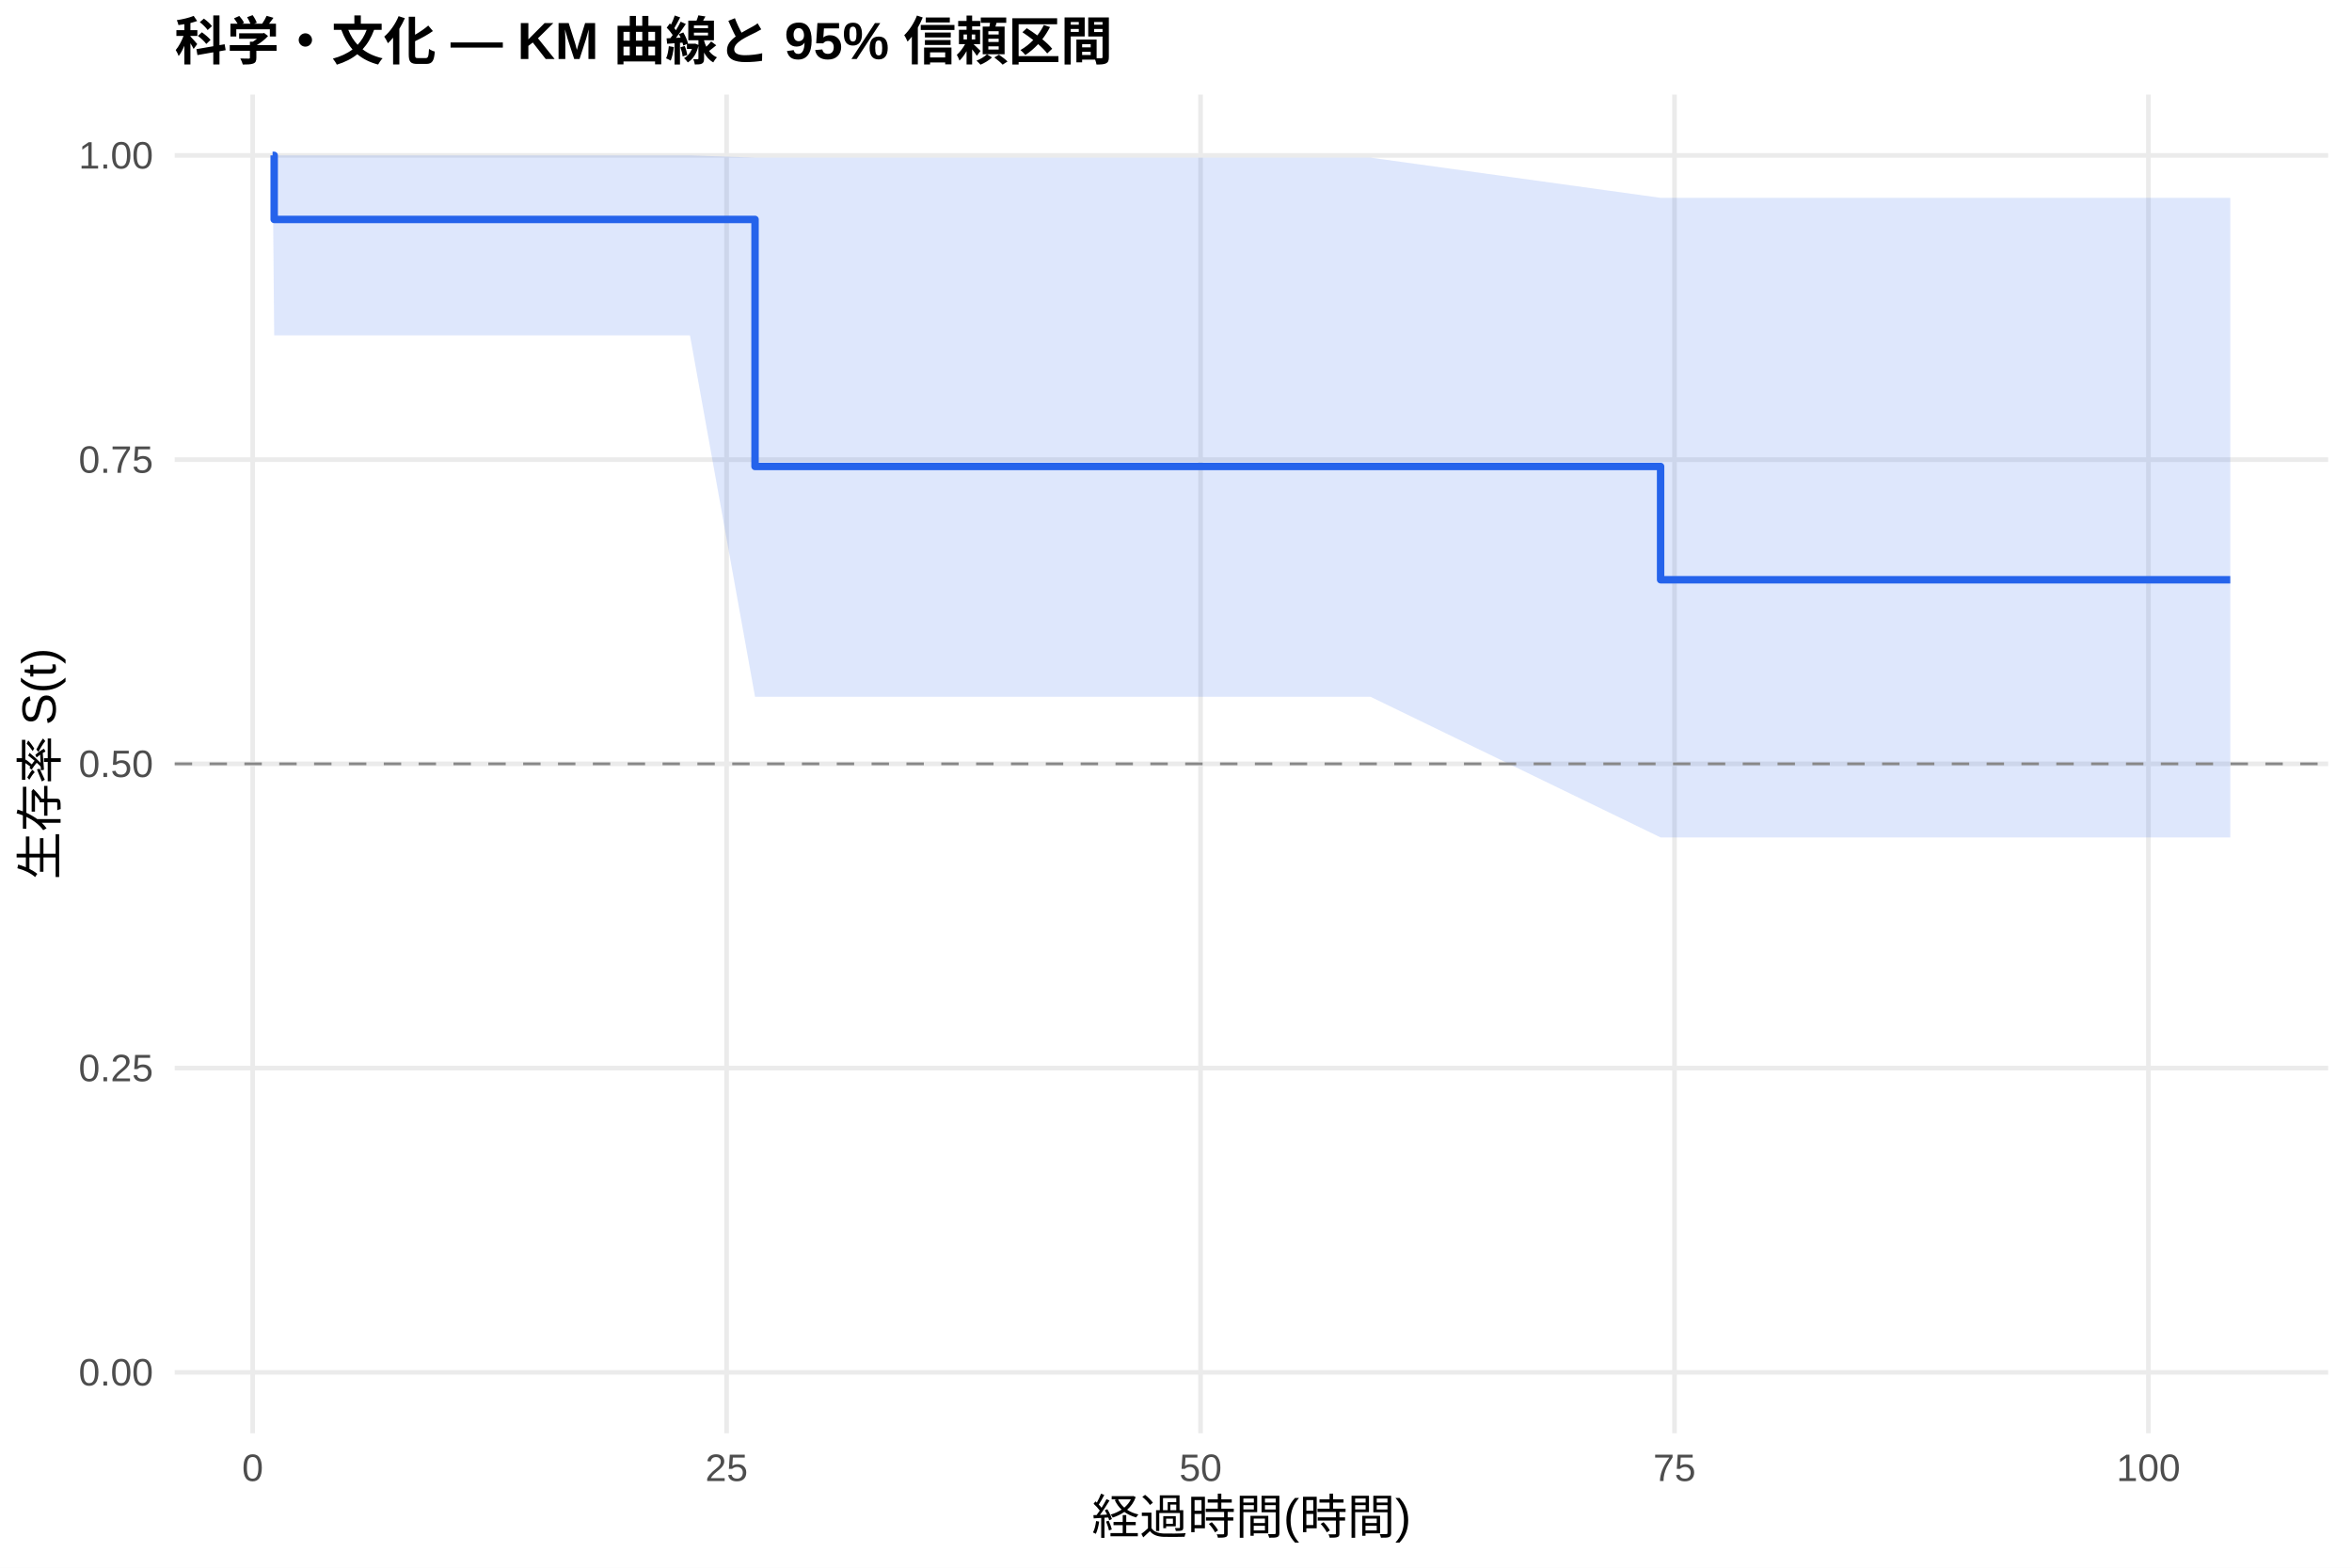
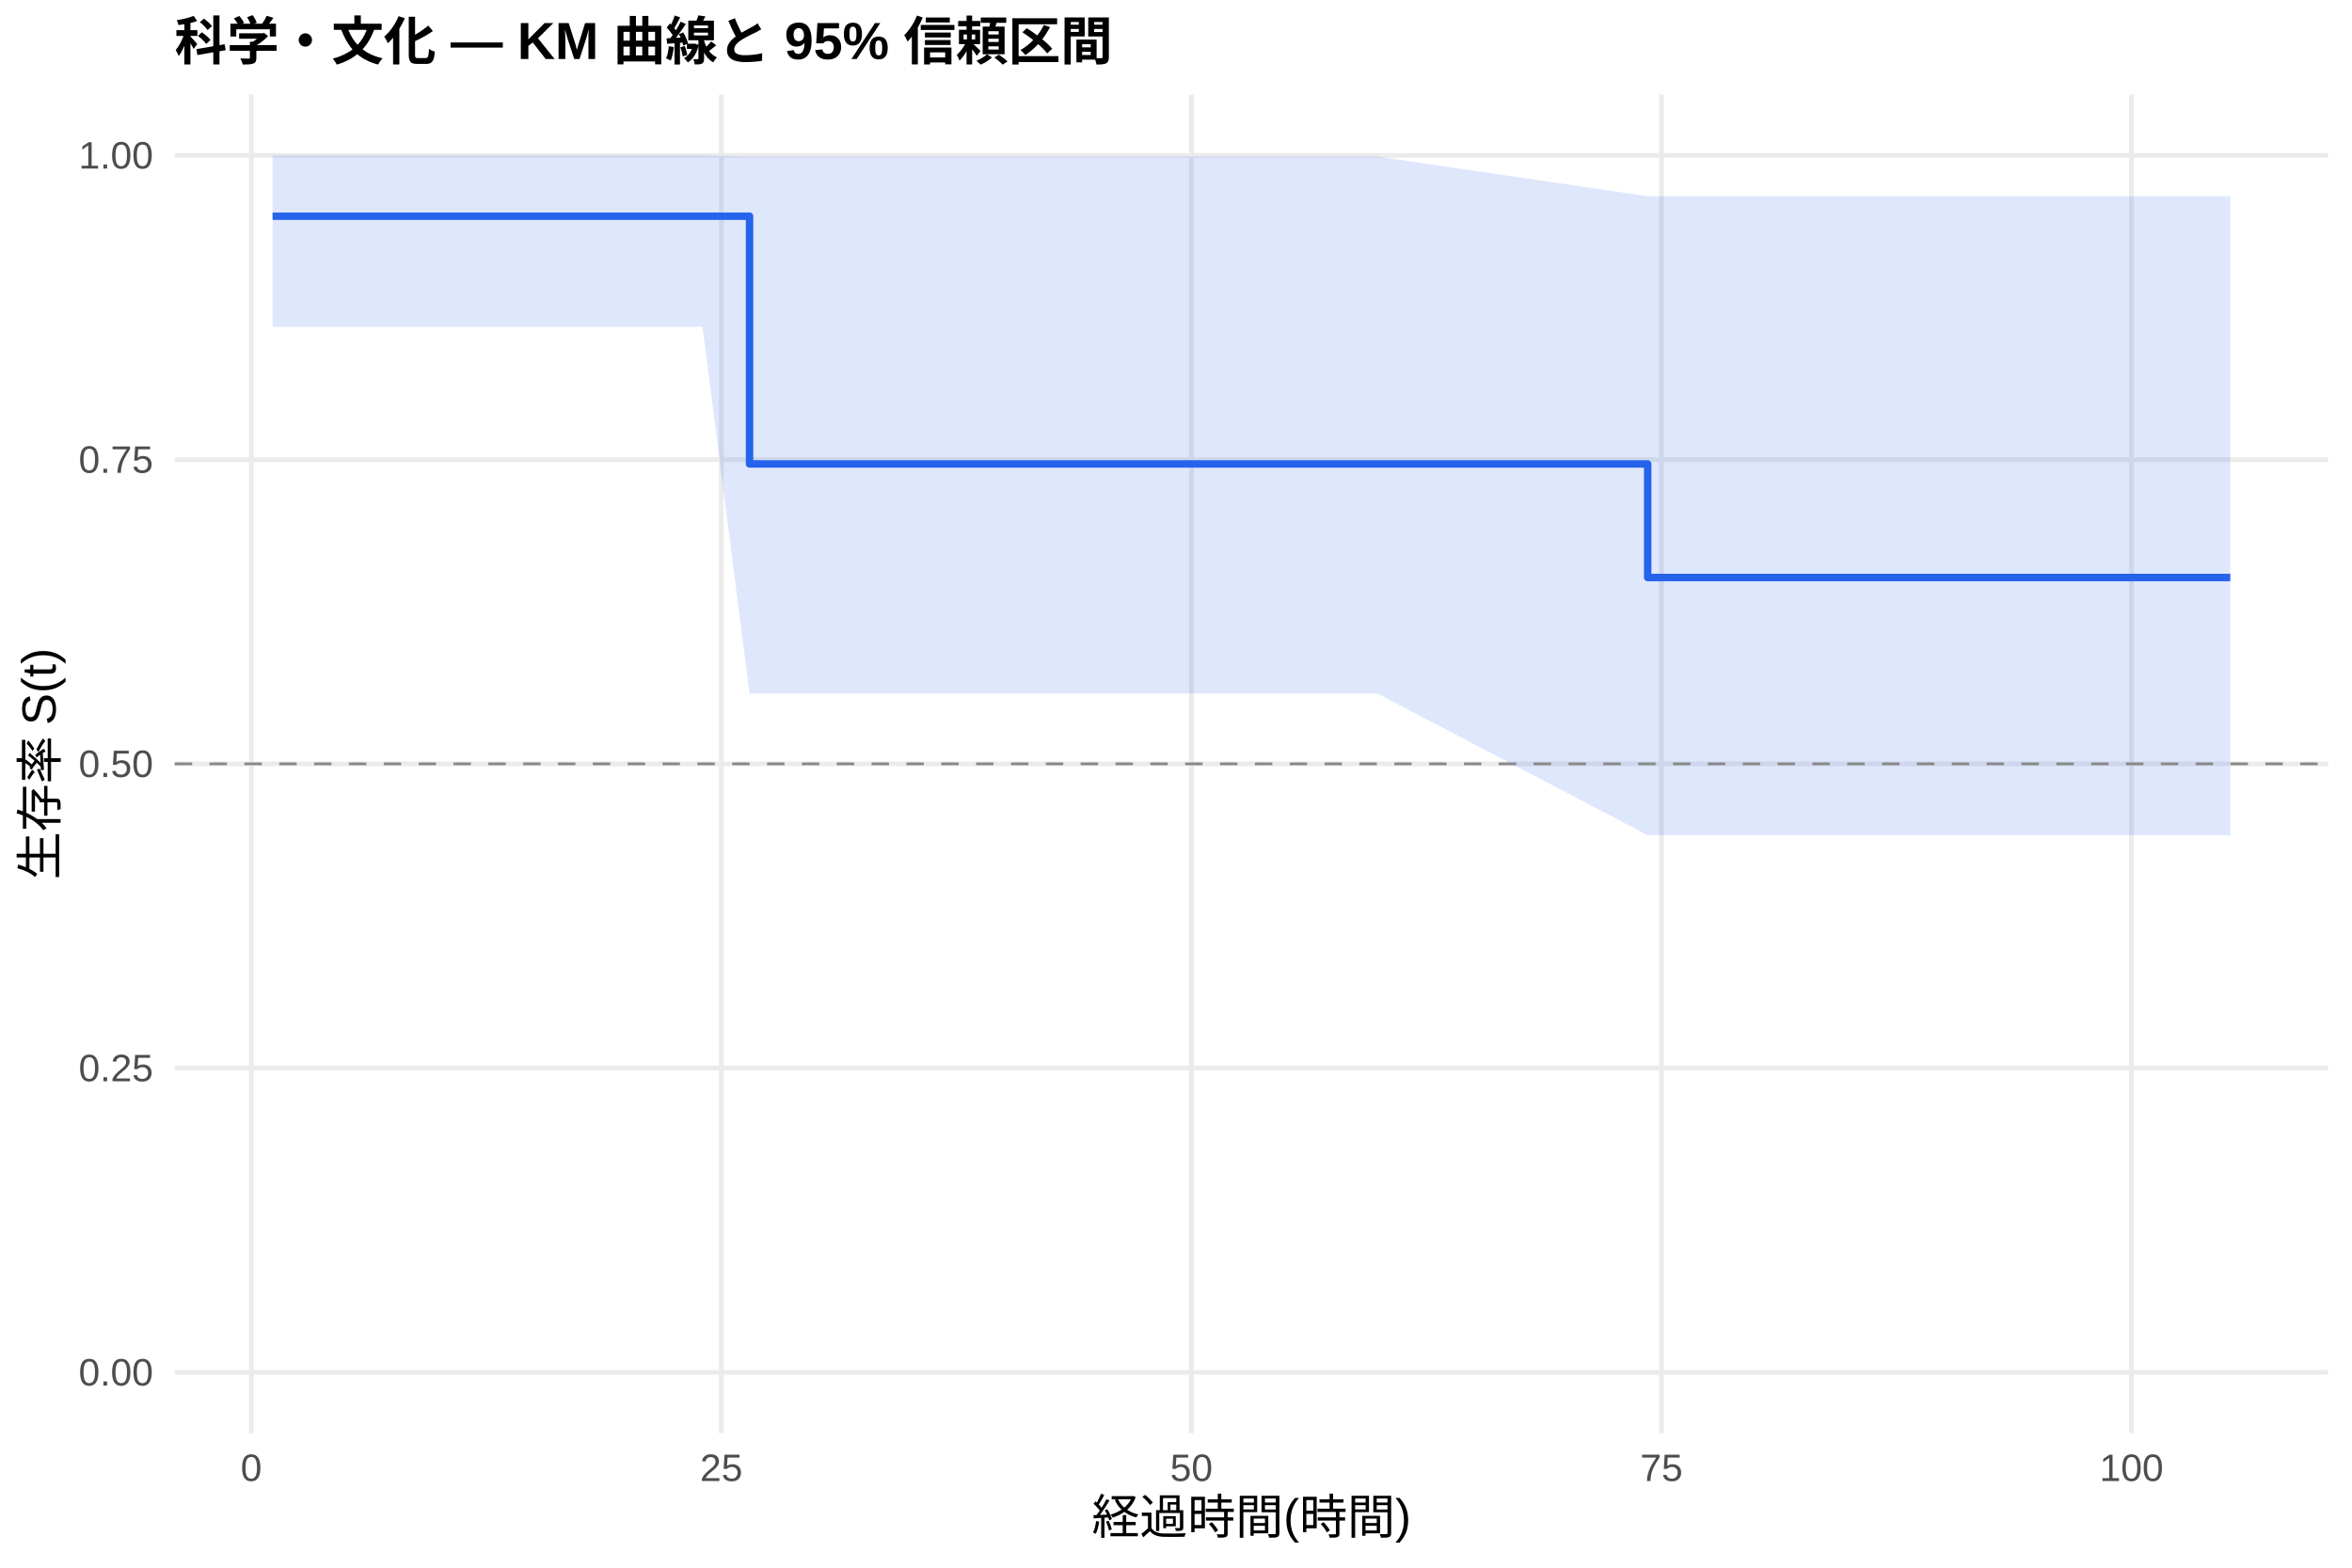
<svg xmlns="http://www.w3.org/2000/svg" width="540.00pt" height="360.00pt" viewBox="0 0 540.00 360.00">
  <g class="svglite">
    <defs>
      <style type="text/css">
    .svglite line, .svglite polyline, .svglite polygon, .svglite path, .svglite rect, .svglite circle {
      fill: none;
      stroke: #000000;
      stroke-linecap: round;
      stroke-linejoin: round;
      stroke-miterlimit: 10.00;
    }
    .svglite text {
      white-space: pre;
    }
    .svglite g.glyphgroup path {
      fill: inherit;
      stroke: none;
    }
  </style>
    </defs>
    <rect width="100%" height="100%" style="stroke: none; fill: #FFFFFF;" />
    <defs>
      <clipPath id="cpMC4wMHw1NDAuMDB8MC4wMHwzNjAuMDA=">
        <rect x="0.00" y="0.00" width="540.00" height="360.00" />
      </clipPath>
    </defs>
    <g clip-path="url(#cpMC4wMHw1NDAuMDB8MC4wMHwzNjAuMDA=)">
      <rect x="0" y="0.00" width="540.00" height="360.00" style="stroke-width: 1.07; stroke: none; fill: #FFFFFF;" />
    </g>
    <defs>
      <clipPath id="cpNDAuMTF8NTM0LjUyfDIxLjcxfDMyOS4xMg==">
        <rect x="40.11" y="21.71" width="494.41" height="307.41" />
      </clipPath>
    </defs>
    <g clip-path="url(#cpNDAuMTF8NTM0LjUyfDIxLjcxfDMyOS4xMg==)">
      <polyline points="40.11,315.14 534.52,315.14 " style="stroke-width: 1.07; stroke: #EBEBEB; stroke-linecap: butt;" />
      <polyline points="40.11,245.28 534.52,245.28 " style="stroke-width: 1.07; stroke: #EBEBEB; stroke-linecap: butt;" />
      <polyline points="40.11,175.41 534.52,175.41 " style="stroke-width: 1.07; stroke: #EBEBEB; stroke-linecap: butt;" />
      <polyline points="40.11,105.55 534.52,105.55 " style="stroke-width: 1.07; stroke: #EBEBEB; stroke-linecap: butt;" />
      <polyline points="40.11,35.68 534.52,35.68 " style="stroke-width: 1.07; stroke: #EBEBEB; stroke-linecap: butt;" />
-       <polyline points="58.01,329.12 58.01,21.71 " style="stroke-width: 1.07; stroke: #EBEBEB; stroke-linecap: butt;" />
-       <polyline points="166.82,329.12 166.82,21.71 " style="stroke-width: 1.07; stroke: #EBEBEB; stroke-linecap: butt;" />
-       <polyline points="275.64,329.12 275.64,21.71 " style="stroke-width: 1.07; stroke: #EBEBEB; stroke-linecap: butt;" />
-       <polyline points="384.45,329.12 384.45,21.71 " style="stroke-width: 1.07; stroke: #EBEBEB; stroke-linecap: butt;" />
-       <polyline points="493.26,329.12 493.26,21.71 " style="stroke-width: 1.07; stroke: #EBEBEB; stroke-linecap: butt;" />
-       <polygon points="62.58,35.68 62.95,35.68 66.72,35.68 106.18,35.68 114.38,35.68 158.41,35.68 173.35,36.20 204.40,36.20 300.74,36.20 314.66,36.20 381.26,45.43 408.89,45.43 435.44,45.43 475.78,45.43 512.05,45.43 512.05,192.31 475.78,192.31 435.44,192.31 408.89,192.31 381.26,192.31 314.66,160.01 300.74,160.01 204.40,160.01 173.35,160.01 158.41,77.01 114.38,77.01 106.18,77.01 66.72,77.01 62.95,77.01 62.58,35.68 " style="stroke-width: 0.00; stroke: none; stroke-linecap: butt; fill: #2563EB; fill-opacity: 0.15;" />
-       <polyline points="62.58,35.68 62.95,35.68 66.72,35.68 106.18,35.68 114.38,35.68 158.41,35.68 173.35,36.20 204.40,36.20 300.74,36.20 314.66,36.20 381.26,45.43 408.89,45.43 435.44,45.43 475.78,45.43 512.05,45.43 " style="stroke-width: 1.07; stroke: none; stroke-linecap: butt;" />
-       <polyline points="512.05,192.31 475.78,192.31 435.44,192.31 408.89,192.31 381.26,192.31 314.66,160.01 300.74,160.01 204.40,160.01 173.35,160.01 158.41,77.01 114.38,77.01 106.18,77.01 66.72,77.01 62.95,77.01 62.58,35.68 " style="stroke-width: 1.07; stroke: none; stroke-linecap: butt;" />
-       <polyline points="62.58,35.68 62.95,35.68 62.95,50.39 66.72,50.39 66.72,50.39 106.18,50.39 106.18,50.39 114.38,50.39 114.38,50.39 158.41,50.39 158.41,50.39 173.35,50.39 173.35,107.12 204.40,107.12 204.40,107.12 300.74,107.12 300.74,107.12 314.66,107.12 314.66,107.12 381.26,107.12 381.26,133.13 408.89,133.13 408.89,133.13 435.44,133.13 435.44,133.13 475.78,133.13 475.78,133.13 512.05,133.13 512.05,133.13 " style="stroke-width: 1.71; stroke: #2563EB; stroke-linecap: butt;" />
+       <polyline points="57.69,329.12 57.69,21.71 " style="stroke-width: 1.07; stroke: #EBEBEB; stroke-linecap: butt;" />
+       <polyline points="165.61,329.12 165.61,21.71 " style="stroke-width: 1.07; stroke: #EBEBEB; stroke-linecap: butt;" />
+       <polyline points="273.54,329.12 273.54,21.71 " style="stroke-width: 1.07; stroke: #EBEBEB; stroke-linecap: butt;" />
+       <polyline points="381.46,329.12 381.46,21.71 " style="stroke-width: 1.07; stroke: #EBEBEB; stroke-linecap: butt;" />
+       <polyline points="489.38,329.12 489.38,21.71 " style="stroke-width: 1.07; stroke: #EBEBEB; stroke-linecap: butt;" />
+       <polygon points="62.58,35.68 66.25,35.68 70.35,35.68 109.49,35.68 117.62,35.68 161.30,35.68 172.09,35.96 206.91,35.96 302.46,35.96 316.27,35.96 378.29,45.06 409.74,45.06 436.07,45.06 476.07,45.06 512.05,45.06 512.05,191.79 476.07,191.79 436.07,191.79 409.74,191.79 378.29,191.79 316.27,159.28 302.46,159.28 206.91,159.28 172.09,159.28 161.30,75.05 117.62,75.05 109.49,75.05 70.35,75.05 66.25,75.05 62.58,75.05 " style="stroke-width: 0.00; stroke: none; stroke-linecap: butt; fill: #2563EB; fill-opacity: 0.15;" />
+       <polyline points="62.58,35.68 66.25,35.68 70.35,35.68 109.49,35.68 117.62,35.68 161.30,35.68 172.09,35.96 206.91,35.96 302.46,35.96 316.27,35.96 378.29,45.06 409.74,45.06 436.07,45.06 476.07,45.06 512.05,45.06 " style="stroke-width: 1.07; stroke: none; stroke-linecap: butt;" />
+       <polyline points="512.05,191.79 476.07,191.79 436.07,191.79 409.74,191.79 378.29,191.79 316.27,159.28 302.46,159.28 206.91,159.28 172.09,159.28 161.30,75.05 117.62,75.05 109.49,75.05 70.35,75.05 66.25,75.05 62.58,75.05 " style="stroke-width: 1.07; stroke: none; stroke-linecap: butt;" />
+       <polyline points="62.58,49.65 66.25,49.65 66.25,49.65 70.35,49.65 70.35,49.65 109.49,49.65 109.49,49.65 117.62,49.65 117.62,49.65 161.30,49.65 161.30,49.65 172.09,49.65 172.09,106.54 206.91,106.54 206.91,106.54 302.46,106.54 302.46,106.54 316.27,106.54 316.27,106.54 378.29,106.54 378.29,132.62 409.74,132.62 409.74,132.62 436.07,132.62 436.07,132.62 476.07,132.62 476.07,132.62 512.05,132.62 512.05,132.62 " style="stroke-width: 1.71; stroke: #2563EB; stroke-linecap: butt;" />
      <line x1="40.11" y1="175.41" x2="534.52" y2="175.41" style="stroke-width: 0.64; stroke: #888888; stroke-dasharray: 4.00,4.00; stroke-linecap: butt;" />
    </g>
    <g clip-path="url(#cpMC4wMHw1NDAuMDB8MC4wMHwzNjAuMDA=)">
      <text x="35.18" y="318.17" text-anchor="end" style="font-size: 8.80px;fill: #4D4D4D; font-family: &quot;Liberation Sans&quot;;" textLength="17.11px" lengthAdjust="spacingAndGlyphs">0.00</text>
      <text x="35.18" y="248.30" text-anchor="end" style="font-size: 8.80px;fill: #4D4D4D; font-family: &quot;Liberation Sans&quot;;" textLength="17.11px" lengthAdjust="spacingAndGlyphs">0.25</text>
      <text x="35.18" y="178.44" text-anchor="end" style="font-size: 8.80px;fill: #4D4D4D; font-family: &quot;Liberation Sans&quot;;" textLength="17.11px" lengthAdjust="spacingAndGlyphs">0.50</text>
      <text x="35.18" y="108.57" text-anchor="end" style="font-size: 8.80px;fill: #4D4D4D; font-family: &quot;Liberation Sans&quot;;" textLength="17.11px" lengthAdjust="spacingAndGlyphs">0.75</text>
      <text x="35.18" y="38.71" text-anchor="end" style="font-size: 8.80px;fill: #4D4D4D; font-family: &quot;Liberation Sans&quot;;" textLength="17.11px" lengthAdjust="spacingAndGlyphs">1.00</text>
-       <text x="58.01" y="340.10" text-anchor="middle" style="font-size: 8.80px;fill: #4D4D4D; font-family: &quot;Liberation Sans&quot;;" textLength="4.89px" lengthAdjust="spacingAndGlyphs">0</text>
-       <text x="166.82" y="340.10" text-anchor="middle" style="font-size: 8.80px;fill: #4D4D4D; font-family: &quot;Liberation Sans&quot;;" textLength="9.78px" lengthAdjust="spacingAndGlyphs">25</text>
-       <text x="275.64" y="340.10" text-anchor="middle" style="font-size: 8.80px;fill: #4D4D4D; font-family: &quot;Liberation Sans&quot;;" textLength="9.78px" lengthAdjust="spacingAndGlyphs">50</text>
-       <text x="384.45" y="340.10" text-anchor="middle" style="font-size: 8.80px;fill: #4D4D4D; font-family: &quot;Liberation Sans&quot;;" textLength="9.78px" lengthAdjust="spacingAndGlyphs">75</text>
-       <text x="493.26" y="340.10" text-anchor="middle" style="font-size: 8.80px;fill: #4D4D4D; font-family: &quot;Liberation Sans&quot;;" textLength="14.67px" lengthAdjust="spacingAndGlyphs">100</text>
+       <text x="57.69" y="340.10" text-anchor="middle" style="font-size: 8.80px;fill: #4D4D4D; font-family: &quot;Liberation Sans&quot;;" textLength="4.89px" lengthAdjust="spacingAndGlyphs">0</text>
+       <text x="165.61" y="340.10" text-anchor="middle" style="font-size: 8.80px;fill: #4D4D4D; font-family: &quot;Liberation Sans&quot;;" textLength="9.78px" lengthAdjust="spacingAndGlyphs">25</text>
+       <text x="273.54" y="340.10" text-anchor="middle" style="font-size: 8.80px;fill: #4D4D4D; font-family: &quot;Liberation Sans&quot;;" textLength="9.78px" lengthAdjust="spacingAndGlyphs">50</text>
+       <text x="381.46" y="340.10" text-anchor="middle" style="font-size: 8.80px;fill: #4D4D4D; font-family: &quot;Liberation Sans&quot;;" textLength="9.78px" lengthAdjust="spacingAndGlyphs">75</text>
+       <text x="489.38" y="340.10" text-anchor="middle" style="font-size: 8.80px;fill: #4D4D4D; font-family: &quot;Liberation Sans&quot;;" textLength="14.67px" lengthAdjust="spacingAndGlyphs">100</text>
      <text x="287.32" y="352.24" text-anchor="middle" style="font-size: 11.00px; font-family: &quot;Liberation Sans&quot;;" textLength="73.31px" lengthAdjust="spacingAndGlyphs">経過時間(時間)</text>
      <text transform="translate(13.05,175.41) rotate(-90)" text-anchor="middle" style="font-size: 11.00px; font-family: &quot;Liberation Sans&quot;;" textLength="53.78px" lengthAdjust="spacingAndGlyphs">生存率 S(t)</text>
      <text x="40.11" y="13.74" style="font-size: 12.00px; font-weight: bold; font-family: &quot;Liberation Sans&quot;;" textLength="215.33px" lengthAdjust="spacingAndGlyphs">科学・文化 — KM 曲線と 95% 信頼区間</text>
    </g>
  </g>
</svg>
